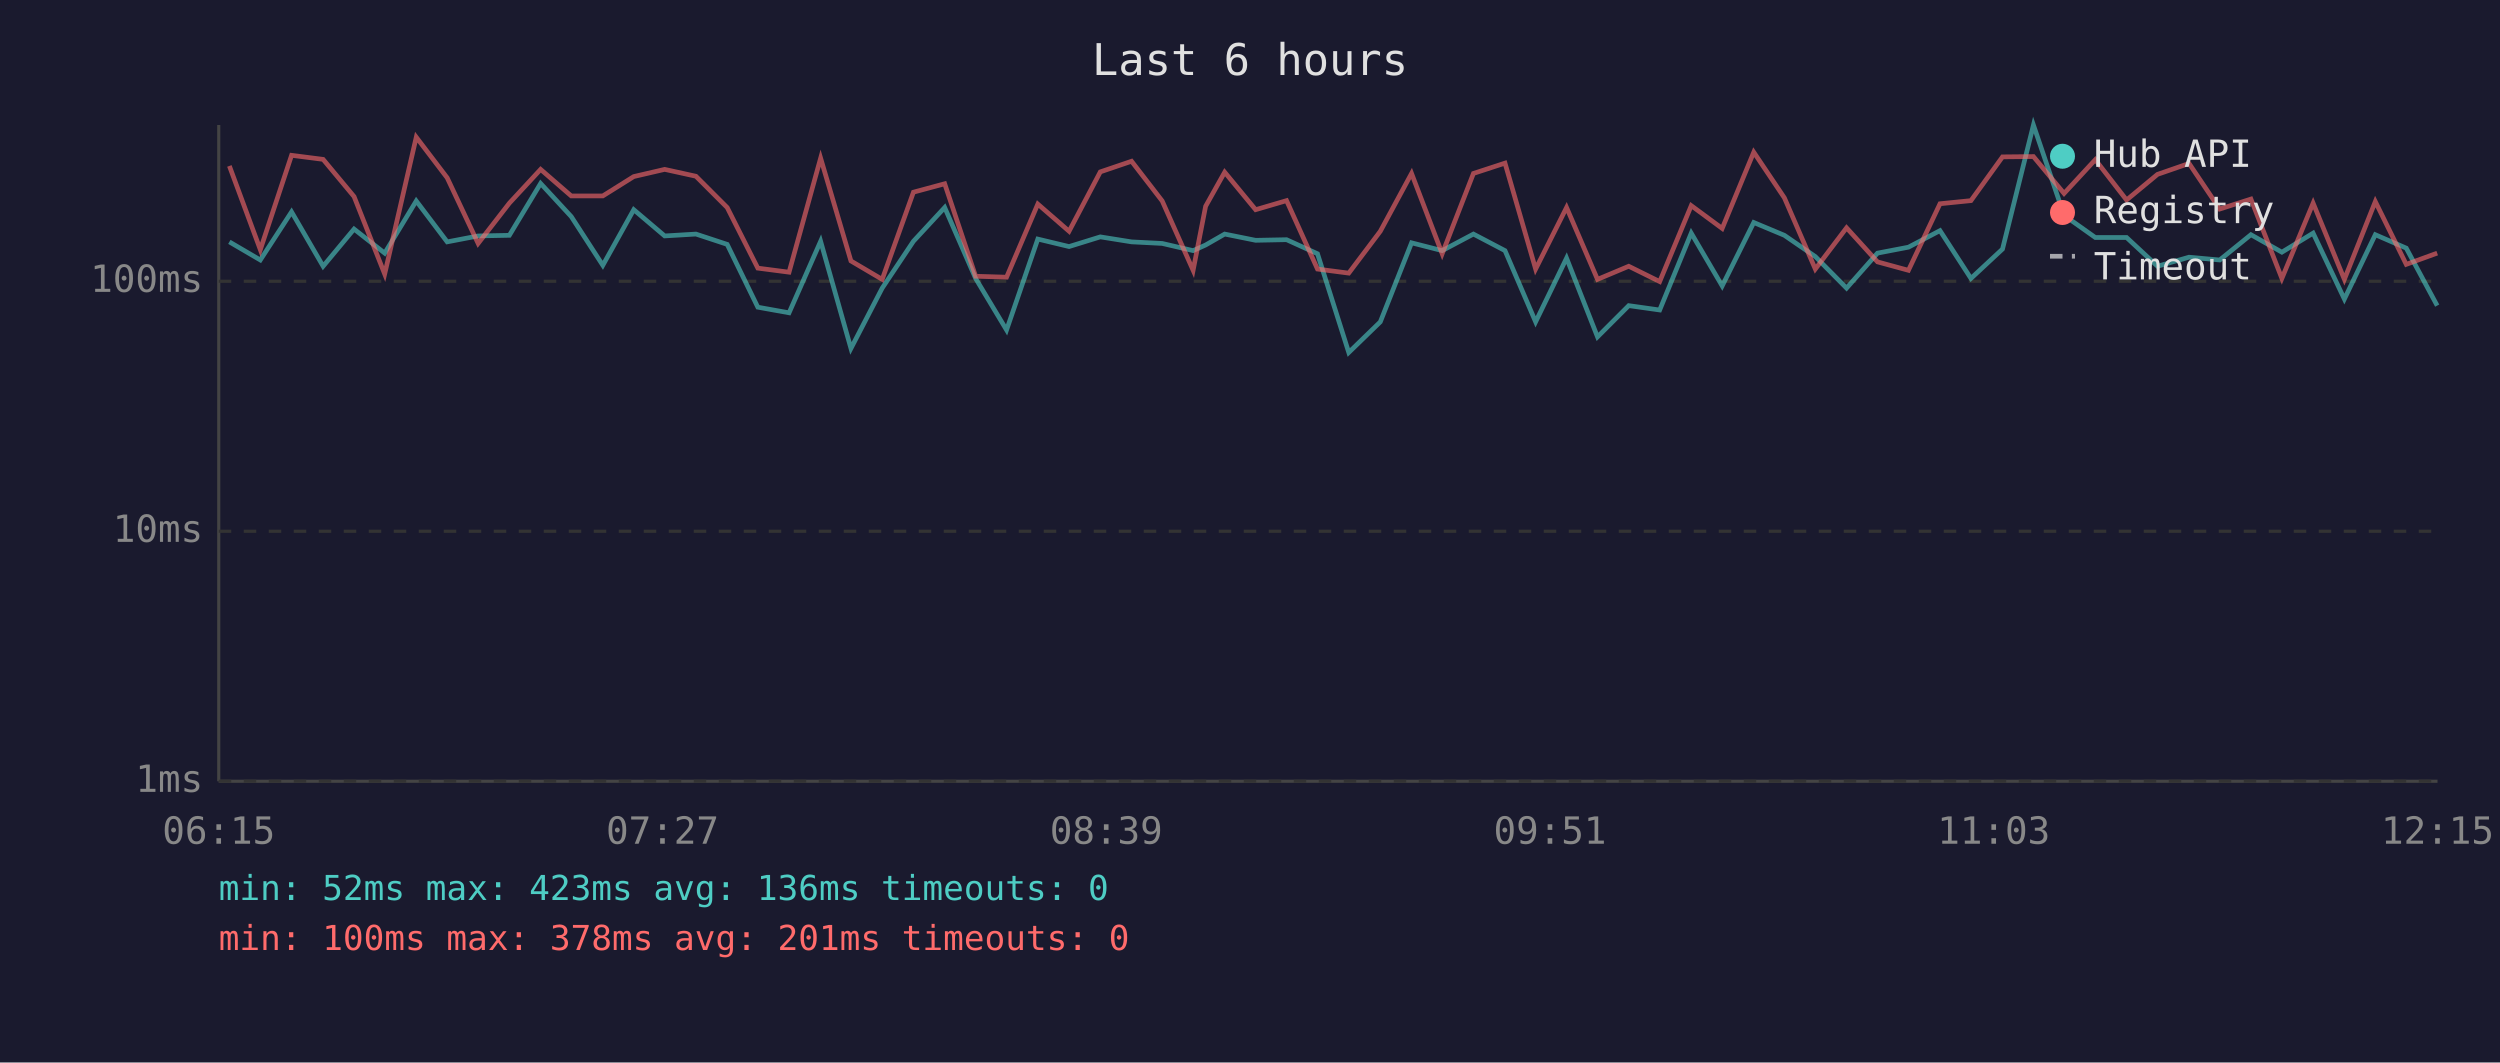
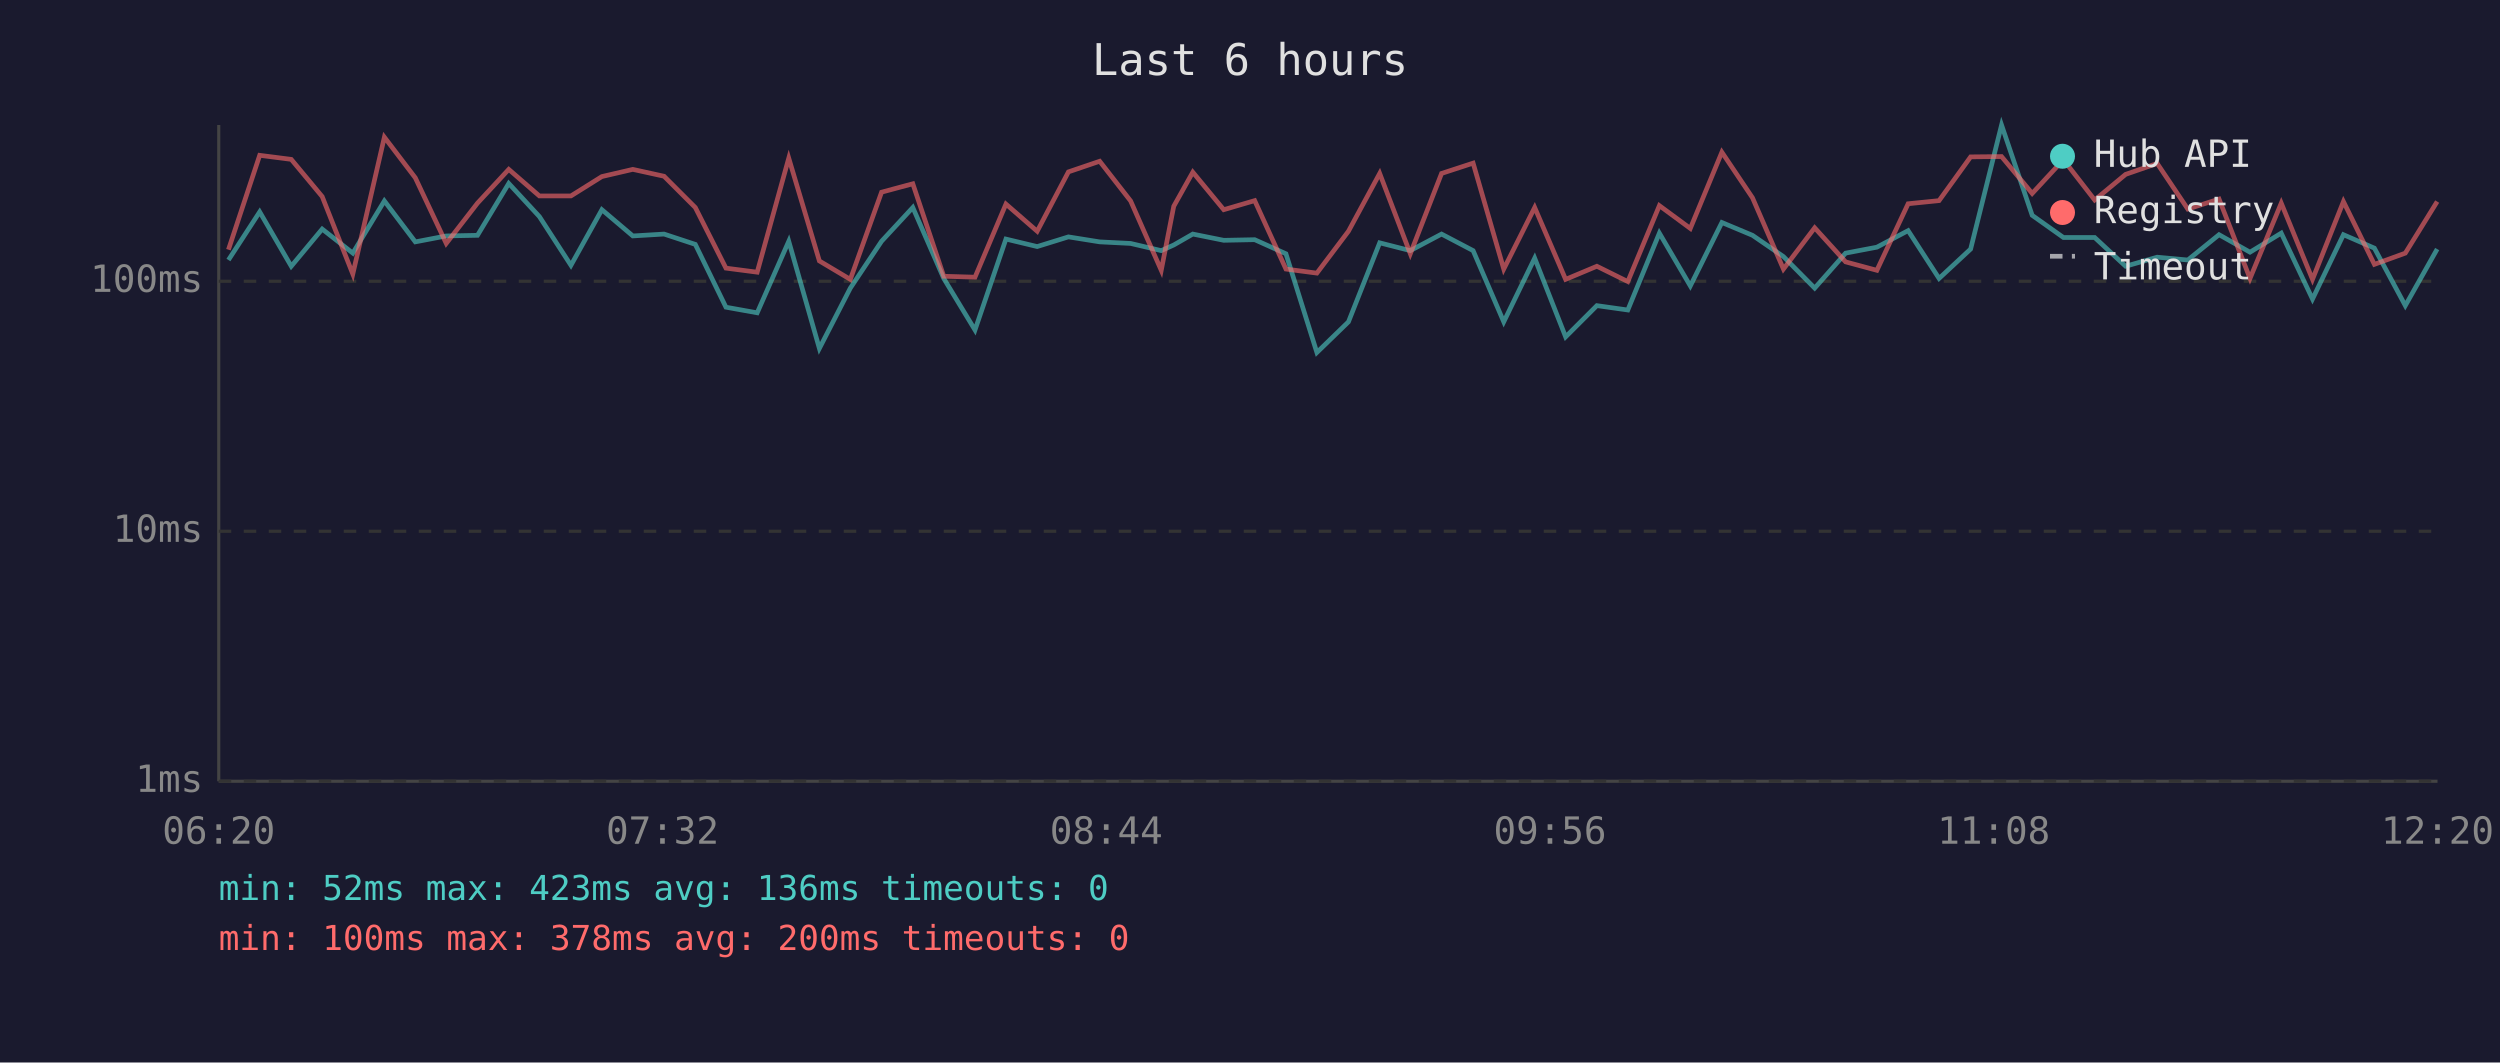
<svg xmlns="http://www.w3.org/2000/svg" viewBox="0 0 800 340" font-family="monospace" font-size="12">
  <rect width="800" height="340" fill="#1a1a2e" />
  <text x="400" y="24" fill="#e0e0e0" font-size="14" text-anchor="middle">Last 6 hours</text>
  <line x1="70" y1="40" x2="70" y2="250" stroke="#444" stroke-width="1" />
  <line x1="70" y1="250" x2="780" y2="250" stroke="#444" stroke-width="1" />
  <line x1="70" y1="250" x2="780" y2="250" stroke="#333" stroke-width="1" stroke-dasharray="4" />
  <text x="65" y="250" fill="#888" text-anchor="end" dominant-baseline="middle">1ms</text>
  <line x1="70" y1="170" x2="780" y2="170" stroke="#333" stroke-width="1" stroke-dasharray="4" />
  <text x="65" y="170" fill="#888" text-anchor="end" dominant-baseline="middle">10ms</text>
  <line x1="70" y1="90" x2="780" y2="90" stroke="#333" stroke-width="1" stroke-dasharray="4" />
  <text x="65" y="90" fill="#888" text-anchor="end" dominant-baseline="middle">100ms</text>
-   <text x="70" y="270" fill="#888" text-anchor="middle">06:15</text>
-   <text x="212" y="270" fill="#888" text-anchor="middle">07:27</text>
-   <text x="354" y="270" fill="#888" text-anchor="middle">08:39</text>
-   <text x="496" y="270" fill="#888" text-anchor="middle">09:51</text>
-   <text x="638" y="270" fill="#888" text-anchor="middle">11:03</text>
-   <text x="780" y="270" fill="#888" text-anchor="middle">12:15</text>
-   <polyline points="73.4,77.4 83.3,83.2 93.3,67.8 103.4,85.2 113.3,73.3 123.1,81.0 133.2,64.3 143.1,77.4 153.0,75.5 163.0,75.3 173.0,58.7 182.8,69.3 192.9,84.9 202.8,67.1 212.7,75.5 222.7,74.9 232.7,78.2 242.5,98.3 252.5,100.1 262.6,77.2 272.3,111.5 282.3,92.2 292.3,77.2 302.3,66.4 312.2,89.1 322.1,105.6 332.1,76.5 342.1,78.9 352.1,75.8 362.1,77.4 371.9,77.9 381.8,80.2 385.8,78.4 391.9,74.9 401.8,76.9 411.7,76.7 421.6,81.2 431.6,112.8 441.7,103.0 451.7,77.7 461.5,80.2 471.5,74.9 481.6,80.2 491.4,103.0 501.3,82.6 511.2,107.8 521.2,97.8 531.1,99.2 541.2,74.6 551.1,91.5 561.2,71.2 571.0,75.3 580.9,82.1 590.9,92.2 600.8,81.0 610.7,79.1 620.8,73.8 630.7,89.1 640.8,79.7 650.7,40.0 660.5,68.9 670.5,76.0 680.5,76.0 690.4,85.2 700.5,82.3 710.3,83.2 720.3,75.1 730.2,80.7 740.2,74.6 750.2,95.7 760.1,75.1 770.0,79.4 779.9,97.8" fill="none" stroke="#4ecdc4" stroke-width="1.5" opacity="0.6" />
-   <polyline points="73.4,53.1 83.3,79.9 93.3,49.7 103.4,51.0 113.3,62.9 123.1,87.7 133.2,43.9 143.1,56.9 153.0,77.9 163.0,65.0 173.0,54.2 182.8,62.7 192.9,62.7 202.8,56.5 212.7,54.2 222.7,56.4 232.7,66.4 242.5,85.8 252.5,87.1 262.6,50.6 272.3,83.5 282.3,89.4 292.3,61.5 302.3,58.8 312.2,88.4 322.1,88.7 332.1,65.3 342.1,74.0 352.1,55.0 362.1,51.6 371.9,64.3 381.8,86.5 385.8,66.0 391.9,55.1 401.8,67.1 411.7,64.2 421.6,86.1 431.6,87.4 441.7,74.0 451.7,55.5 461.5,81.2 471.5,55.5 481.6,52.2 491.4,86.1 501.3,66.4 511.2,89.4 521.2,85.2 531.1,90.1 541.2,65.8 551.1,73.1 561.2,48.7 571.0,63.3 580.9,86.1 590.9,72.9 600.8,83.8 610.7,86.5 620.8,65.2 630.7,64.2 640.8,50.2 650.7,50.1 660.5,61.9 670.5,51.1 680.5,64.0 690.4,55.8 700.5,52.3 710.3,66.9 720.3,63.7 730.2,89.1 740.2,65.0 750.2,89.4 760.1,64.5 770.0,84.6 779.9,81.0" fill="none" stroke="#ff6b6b" stroke-width="1.5" opacity="0.6" />
+   <text x="70" y="270" fill="#888" text-anchor="middle">06:20</text>
+   <text x="212" y="270" fill="#888" text-anchor="middle">07:32</text>
+   <text x="354" y="270" fill="#888" text-anchor="middle">08:44</text>
+   <text x="496" y="270" fill="#888" text-anchor="middle">09:56</text>
+   <text x="638" y="270" fill="#888" text-anchor="middle">11:08</text>
+   <text x="780" y="270" fill="#888" text-anchor="middle">12:20</text>
+   <polyline points="73.1,83.2 83.1,67.8 93.2,85.2 103.1,73.3 112.9,81.0 123.0,64.3 132.9,77.4 142.8,75.5 152.8,75.3 162.8,58.7 172.6,69.3 182.7,84.9 192.6,67.1 202.5,75.5 212.5,74.9 222.5,78.2 232.3,98.3 242.3,100.1 252.4,77.2 262.2,111.5 272.1,92.2 282.1,77.2 292.1,66.4 302.0,89.1 312.0,105.6 321.9,76.5 331.9,78.9 341.9,75.8 351.9,77.4 361.8,77.9 371.6,80.2 375.6,78.4 381.7,74.9 391.6,76.9 401.5,76.7 411.5,81.2 421.4,112.8 431.5,103.0 441.5,77.7 451.3,80.2 461.3,74.9 471.4,80.2 481.2,103.0 491.1,82.6 501.0,107.8 511.0,97.8 520.9,99.2 531.0,74.6 540.9,91.5 551.0,71.2 560.8,75.3 570.7,82.1 580.7,92.2 590.6,81.0 600.6,79.1 610.6,73.8 620.5,89.1 630.6,79.7 640.5,40.0 650.3,68.9 660.3,76.0 670.3,76.0 680.2,85.2 690.3,82.3 700.1,83.2 710.1,75.1 720.0,80.7 730.0,74.6 740.0,95.7 749.9,75.1 759.8,79.4 769.7,97.8 779.9,79.7" fill="none" stroke="#4ecdc4" stroke-width="1.5" opacity="0.6" />
+   <polyline points="73.1,79.9 83.1,49.7 93.2,51.0 103.1,62.9 112.9,87.7 123.0,43.9 132.9,56.9 142.8,77.9 152.8,65.0 162.8,54.2 172.6,62.7 182.7,62.7 192.6,56.5 202.5,54.2 212.5,56.4 222.5,66.4 232.3,85.8 242.3,87.1 252.4,50.6 262.2,83.5 272.1,89.4 282.1,61.5 292.1,58.8 302.0,88.4 312.0,88.7 321.9,65.3 331.9,74.0 341.9,55.0 351.9,51.6 361.8,64.3 371.6,86.5 375.6,66.0 381.7,55.1 391.6,67.1 401.5,64.2 411.5,86.1 421.4,87.4 431.5,74.0 441.5,55.5 451.3,81.2 461.3,55.5 471.4,52.2 481.2,86.1 491.1,66.4 501.0,89.4 511.0,85.2 520.9,90.1 531.0,65.8 540.9,73.1 551.0,48.7 560.8,63.3 570.7,86.1 580.7,72.9 590.6,83.8 600.6,86.5 610.6,65.2 620.5,64.2 630.6,50.2 640.5,50.1 650.3,61.9 660.3,51.1 670.3,64.0 680.2,55.8 690.3,52.3 700.1,66.9 710.1,63.7 720.0,89.1 730.0,65.0 740.0,89.4 749.9,64.5 759.8,84.6 769.7,81.0 779.9,64.5" fill="none" stroke="#ff6b6b" stroke-width="1.5" opacity="0.6" />
  <circle cx="660" cy="50" r="4" fill="#4ecdc4" />
  <text x="670" y="50" fill="#e0e0e0" dominant-baseline="middle">Hub API</text>
  <circle cx="660" cy="68" r="4" fill="#ff6b6b" />
  <text x="670" y="68" fill="#e0e0e0" dominant-baseline="middle">Registry</text>
  <line x1="656" y1="82" x2="664" y2="82" stroke="#e0e0e0" stroke-width="1.5" stroke-dasharray="4,3" opacity="0.7" />
  <text x="670" y="86" fill="#e0e0e0" dominant-baseline="middle">Timeout</text>
  <text x="70" y="288" fill="#4ecdc4" font-size="11">min: 52ms  max: 423ms  avg: 136ms  timeouts: 0</text>
-   <text x="70" y="304" fill="#ff6b6b" font-size="11">min: 100ms  max: 378ms  avg: 201ms  timeouts: 0</text>
+   <text x="70" y="304" fill="#ff6b6b" font-size="11">min: 100ms  max: 378ms  avg: 200ms  timeouts: 0</text>
</svg>
